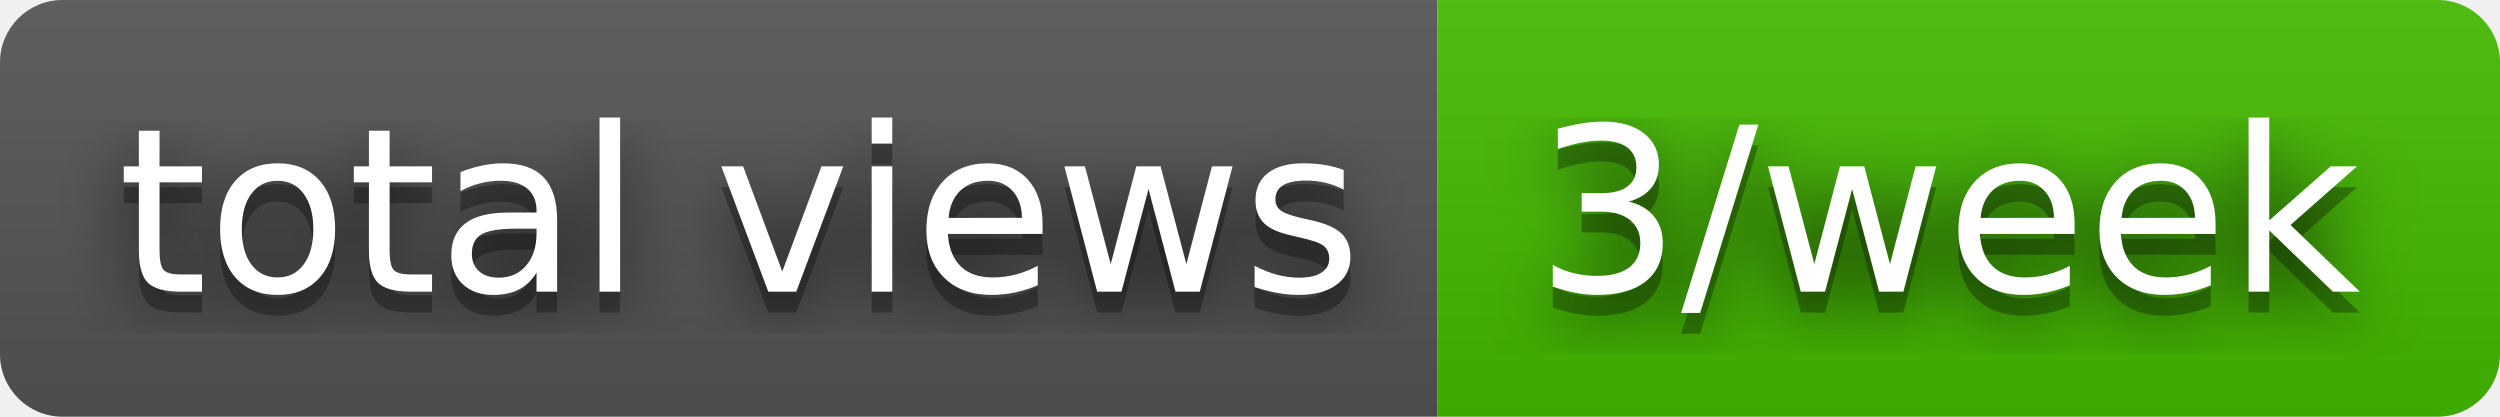
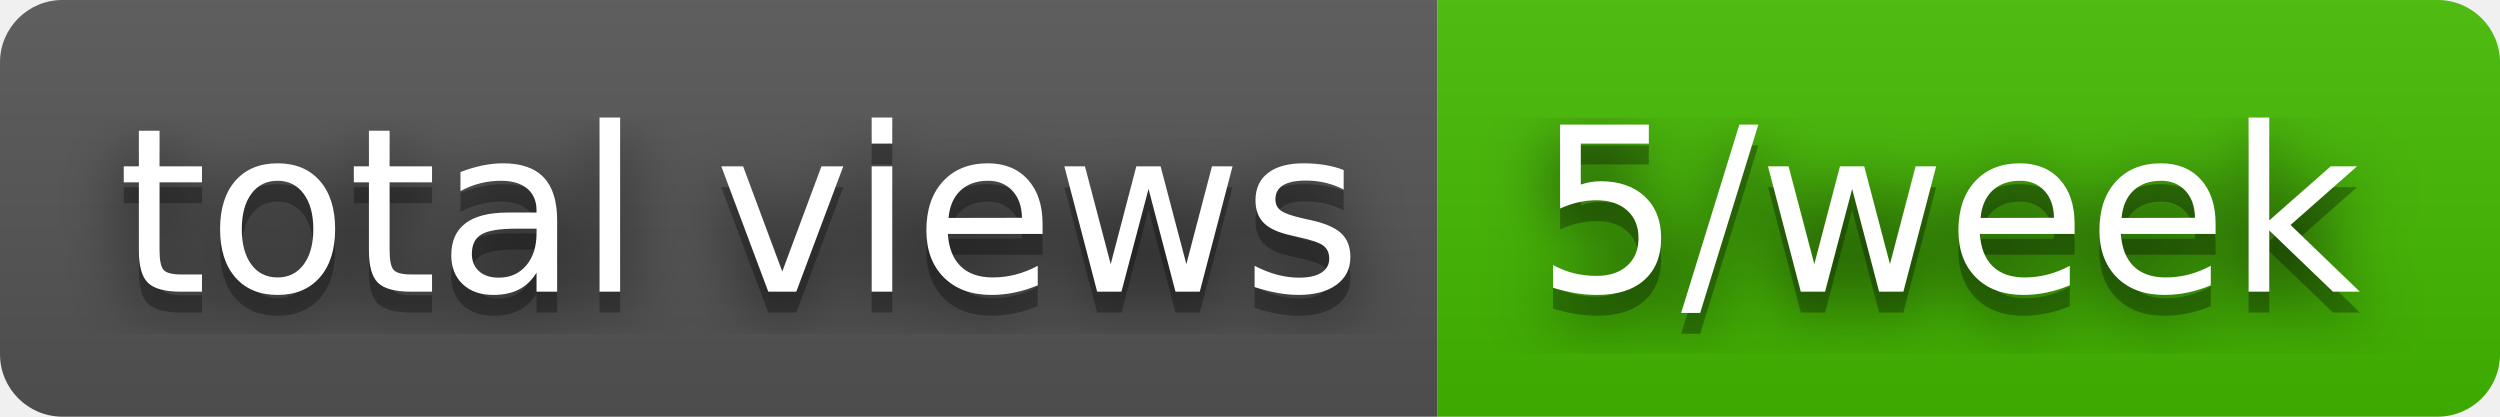
- <svg xmlns="http://www.w3.org/2000/svg" width="120" height="20" role="img" aria-label="total views: 3/week">
+ <svg xmlns="http://www.w3.org/2000/svg" width="120" height="20" role="img" aria-label="total views: 5/week">
  <filter id="blur">
    <feGaussianBlur stdDeviation="16" />
  </filter>
  <linearGradient id="s" x2="0" y2="100%">
    <stop offset="0" stop-color="#bbb" stop-opacity=".1" />
    <stop offset="1" stop-opacity=".1" />
  </linearGradient>
  <clipPath id="r">
    <rect width="120" height="20" rx="3" />
  </clipPath>
  <g clip-path="url(#r)">
    <rect width="69" height="20" fill="#555" />
    <rect x="69" width="51" height="20" fill="#4b0" />
    <rect width="120" height="20" fill="url(#s)" />
  </g>
  <g fill="#fff" text-anchor="middle" font-family="Verdana,Geneva,DejaVu Sans,sans-serif" text-rendering="geometricPrecision" font-size="110">
    <g transform="scale(.1)">
      <g aria-hidden="true" fill="#010101">
        <text x="355" y="150" fill-opacity=".8" filter="url(#blur)" textLength="590">total views</text>
        <text x="355" y="150" fill-opacity=".3" textLength="590">total views</text>
      </g>
      <text x="355" y="140" textLength="590">total views</text>
    </g>
    <g transform="scale(.1)">
      <g aria-hidden="true" fill="#010101">
-         <text x="935" y="150" fill-opacity=".8" filter="url(#blur)" textLength="410">3/week</text>
-         <text x="935" y="150" fill-opacity=".3" textLength="410">3/week</text>
+         <text x="935" y="150" fill-opacity=".8" filter="url(#blur)" textLength="410">5/week</text>
+         <text x="935" y="150" fill-opacity=".3" textLength="410">5/week</text>
      </g>
-       <text x="935" y="140" textLength="410">3/week</text>
+       <text x="935" y="140" textLength="410">5/week</text>
    </g>
  </g>
</svg>
